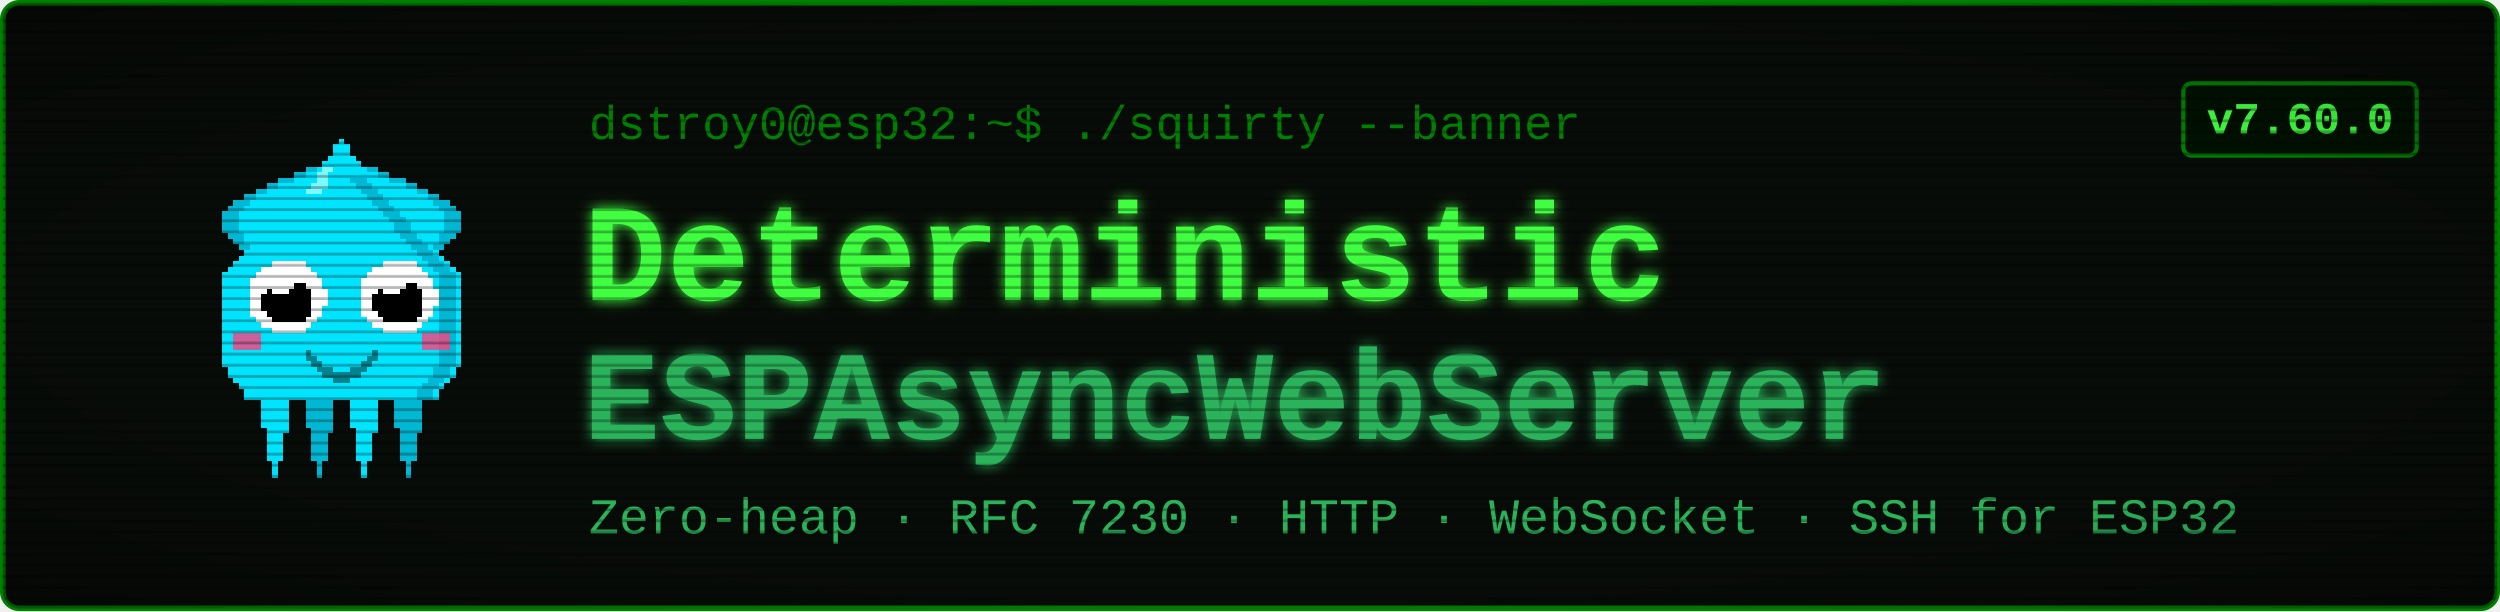
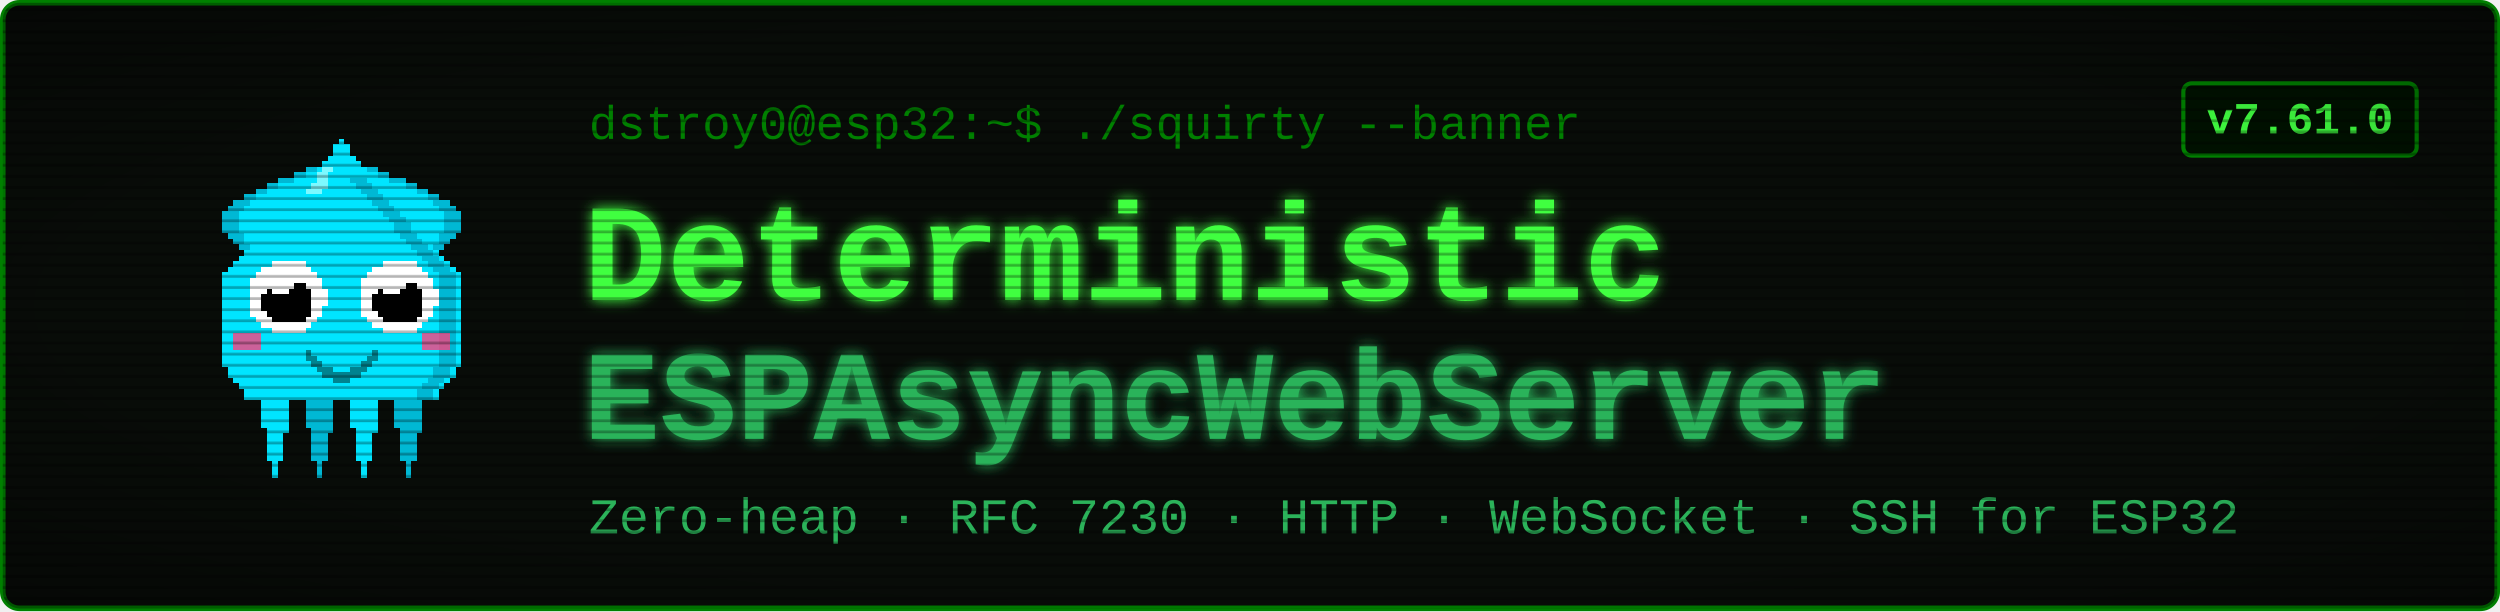
<svg xmlns="http://www.w3.org/2000/svg" viewBox="0 0 900 220" width="900" height="220" font-family="'Courier New', ui-monospace, monospace">
  <defs>
    <filter id="glow" x="-40%" y="-40%" width="180%" height="180%">
      <feGaussianBlur stdDeviation="2.4" result="b" />
      <feMerge>
        <feMergeNode in="b" />
        <feMergeNode in="SourceGraphic" />
      </feMerge>
    </filter>
    <pattern id="scan" width="4" height="4" patternUnits="userSpaceOnUse">
      <rect width="4" height="1" y="3" fill="#000000" opacity="0.28" />
    </pattern>
    <radialGradient id="vig" cx="50%" cy="50%" r="78%">
      <stop offset="58%" stop-color="#000000" stop-opacity="0" />
      <stop offset="100%" stop-color="#000000" stop-opacity="0.45" />
    </radialGradient>
  </defs>
  <rect x="1" y="1" width="898" height="218" rx="6" fill="#080c08" stroke="#008000" stroke-width="2" />
  <g transform="translate(58,46) scale(2)" shape-rendering="crispEdges">
    <rect x="29" y="6" width="1" height="1" fill="#00e5ff" />
    <rect x="26" y="7" width="3" height="1" fill="#00e5ff" />
    <rect x="24" y="8" width="4" height="1" fill="#00e5ff" />
    <rect x="21" y="9" width="7" height="1" fill="#00e5ff" />
    <rect x="19" y="10" width="8" height="1" fill="#00e5ff" />
    <rect x="17" y="11" width="9" height="1" fill="#00e5ff" />
    <rect x="15" y="12" width="10" height="1" fill="#00e5ff" />
    <rect x="13" y="13" width="11" height="1" fill="#00e5ff" />
    <rect x="12" y="14" width="11" height="1" fill="#00e5ff" />
    <rect x="11" y="15" width="11" height="1" fill="#00e5ff" />
    <rect x="11" y="16" width="10" height="1" fill="#00e5ff" />
    <rect x="11" y="17" width="9" height="1" fill="#00e5ff" />
    <rect x="11" y="18" width="9" height="1" fill="#00e5ff" />
    <rect x="12" y="19" width="7" height="1" fill="#00e5ff" />
    <rect x="13" y="20" width="5" height="1" fill="#00e5ff" />
    <rect x="14" y="21" width="3" height="1" fill="#00e5ff" />
    <rect x="15" y="22" width="1" height="1" fill="#00e5ff" />
    <rect x="29" y="6" width="3" height="1" fill="#00b8d4" />
    <rect x="26" y="7" width="3" height="1" fill="#00b8d4" />
    <rect x="24" y="8" width="2" height="1" fill="#00b8d4" />
    <rect x="21" y="9" width="3" height="1" fill="#00b8d4" />
    <rect x="19" y="10" width="2" height="1" fill="#00b8d4" />
    <rect x="17" y="11" width="2" height="1" fill="#00b8d4" />
    <rect x="15" y="12" width="2" height="1" fill="#00b8d4" />
    <rect x="13" y="13" width="3" height="1" fill="#00b8d4" />
    <rect x="12" y="14" width="3" height="1" fill="#00b8d4" />
    <rect x="11" y="15" width="3" height="1" fill="#00b8d4" />
    <rect x="11" y="16" width="3" height="1" fill="#00b8d4" />
    <rect x="11" y="17" width="3" height="1" fill="#00b8d4" />
    <rect x="11" y="18" width="3" height="1" fill="#00b8d4" />
    <rect x="12" y="19" width="3" height="1" fill="#00b8d4" />
    <rect x="13" y="20" width="2" height="1" fill="#00b8d4" />
    <rect x="14" y="21" width="2" height="1" fill="#00b8d4" />
    <rect x="15" y="22" width="2" height="1" fill="#00b8d4" />
    <rect x="35" y="6" width="1" height="1" fill="#00e5ff" />
    <rect x="36" y="7" width="3" height="1" fill="#00e5ff" />
    <rect x="37" y="8" width="4" height="1" fill="#00e5ff" />
    <rect x="37" y="9" width="7" height="1" fill="#00e5ff" />
    <rect x="38" y="10" width="8" height="1" fill="#00e5ff" />
    <rect x="39" y="11" width="9" height="1" fill="#00e5ff" />
    <rect x="40" y="12" width="10" height="1" fill="#00e5ff" />
    <rect x="41" y="13" width="11" height="1" fill="#00e5ff" />
    <rect x="42" y="14" width="11" height="1" fill="#00e5ff" />
    <rect x="43" y="15" width="11" height="1" fill="#00e5ff" />
    <rect x="44" y="16" width="10" height="1" fill="#00e5ff" />
    <rect x="45" y="17" width="9" height="1" fill="#00e5ff" />
    <rect x="45" y="18" width="9" height="1" fill="#00e5ff" />
    <rect x="46" y="19" width="7" height="1" fill="#00e5ff" />
    <rect x="47" y="20" width="5" height="1" fill="#00e5ff" />
    <rect x="48" y="21" width="3" height="1" fill="#00e5ff" />
    <rect x="49" y="22" width="1" height="1" fill="#00e5ff" />
    <rect x="33" y="6" width="3" height="1" fill="#00b8d4" />
    <rect x="36" y="7" width="3" height="1" fill="#00b8d4" />
    <rect x="39" y="8" width="2" height="1" fill="#00b8d4" />
    <rect x="41" y="9" width="3" height="1" fill="#00b8d4" />
    <rect x="44" y="10" width="2" height="1" fill="#00b8d4" />
    <rect x="46" y="11" width="2" height="1" fill="#00b8d4" />
    <rect x="48" y="12" width="2" height="1" fill="#00b8d4" />
    <rect x="49" y="13" width="3" height="1" fill="#00b8d4" />
    <rect x="50" y="14" width="3" height="1" fill="#00b8d4" />
    <rect x="51" y="15" width="3" height="1" fill="#00b8d4" />
    <rect x="51" y="16" width="3" height="1" fill="#00b8d4" />
    <rect x="51" y="17" width="3" height="1" fill="#00b8d4" />
    <rect x="51" y="18" width="3" height="1" fill="#00b8d4" />
    <rect x="50" y="19" width="3" height="1" fill="#00b8d4" />
    <rect x="50" y="20" width="2" height="1" fill="#00b8d4" />
    <rect x="49" y="21" width="2" height="1" fill="#00b8d4" />
    <rect x="48" y="22" width="2" height="1" fill="#00b8d4" />
    <rect x="17" y="46" width="7" height="1" fill="#00e5ff" />
    <rect x="17" y="47" width="7" height="1" fill="#00e5ff" />
    <rect x="17" y="48" width="7" height="1" fill="#00e5ff" />
    <rect x="18" y="49" width="5" height="1" fill="#00e5ff" />
    <rect x="18" y="50" width="5" height="1" fill="#00e5ff" />
    <rect x="18" y="51" width="5" height="1" fill="#00e5ff" />
    <rect x="18" y="52" width="5" height="1" fill="#00e5ff" />
    <rect x="18" y="53" width="5" height="1" fill="#00e5ff" />
    <rect x="19" y="54" width="4" height="1" fill="#00e5ff" />
    <rect x="19" y="55" width="3" height="1" fill="#00e5ff" />
    <rect x="19" y="56" width="3" height="1" fill="#00e5ff" />
    <rect x="19" y="57" width="3" height="1" fill="#00e5ff" />
    <rect x="19" y="58" width="3" height="1" fill="#00e5ff" />
    <rect x="19" y="59" width="3" height="1" fill="#00e5ff" />
    <rect x="20" y="60" width="1" height="1" fill="#00e5ff" />
    <rect x="20" y="61" width="1" height="1" fill="#00e5ff" />
    <rect x="20" y="62" width="1" height="1" fill="#00e5ff" />
    <rect x="25" y="46" width="7" height="1" fill="#00b8d4" />
    <rect x="25" y="47" width="7" height="1" fill="#00b8d4" />
    <rect x="25" y="48" width="7" height="1" fill="#00b8d4" />
    <rect x="26" y="49" width="5" height="1" fill="#00b8d4" />
    <rect x="26" y="50" width="5" height="1" fill="#00b8d4" />
    <rect x="26" y="51" width="5" height="1" fill="#00b8d4" />
    <rect x="26" y="52" width="5" height="1" fill="#00b8d4" />
    <rect x="26" y="53" width="5" height="1" fill="#00b8d4" />
    <rect x="27" y="54" width="4" height="1" fill="#00b8d4" />
    <rect x="27" y="55" width="3" height="1" fill="#00b8d4" />
    <rect x="27" y="56" width="3" height="1" fill="#00b8d4" />
    <rect x="27" y="57" width="3" height="1" fill="#00b8d4" />
    <rect x="27" y="58" width="3" height="1" fill="#00b8d4" />
    <rect x="27" y="59" width="3" height="1" fill="#00b8d4" />
    <rect x="28" y="60" width="1" height="1" fill="#00b8d4" />
    <rect x="28" y="61" width="1" height="1" fill="#00b8d4" />
    <rect x="28" y="62" width="1" height="1" fill="#00b8d4" />
    <rect x="33" y="46" width="7" height="1" fill="#00e5ff" />
    <rect x="33" y="47" width="7" height="1" fill="#00e5ff" />
    <rect x="33" y="48" width="7" height="1" fill="#00e5ff" />
    <rect x="34" y="49" width="5" height="1" fill="#00e5ff" />
    <rect x="34" y="50" width="5" height="1" fill="#00e5ff" />
    <rect x="34" y="51" width="5" height="1" fill="#00e5ff" />
    <rect x="34" y="52" width="5" height="1" fill="#00e5ff" />
    <rect x="34" y="53" width="5" height="1" fill="#00e5ff" />
    <rect x="35" y="54" width="4" height="1" fill="#00e5ff" />
    <rect x="35" y="55" width="3" height="1" fill="#00e5ff" />
    <rect x="35" y="56" width="3" height="1" fill="#00e5ff" />
    <rect x="35" y="57" width="3" height="1" fill="#00e5ff" />
    <rect x="35" y="58" width="3" height="1" fill="#00e5ff" />
    <rect x="35" y="59" width="3" height="1" fill="#00e5ff" />
    <rect x="36" y="60" width="1" height="1" fill="#00e5ff" />
    <rect x="36" y="61" width="1" height="1" fill="#00e5ff" />
    <rect x="36" y="62" width="1" height="1" fill="#00e5ff" />
    <rect x="41" y="46" width="7" height="1" fill="#00b8d4" />
    <rect x="41" y="47" width="7" height="1" fill="#00b8d4" />
    <rect x="41" y="48" width="7" height="1" fill="#00b8d4" />
    <rect x="42" y="49" width="5" height="1" fill="#00b8d4" />
    <rect x="42" y="50" width="5" height="1" fill="#00b8d4" />
    <rect x="42" y="51" width="5" height="1" fill="#00b8d4" />
    <rect x="42" y="52" width="5" height="1" fill="#00b8d4" />
    <rect x="42" y="53" width="5" height="1" fill="#00b8d4" />
    <rect x="43" y="54" width="4" height="1" fill="#00b8d4" />
    <rect x="43" y="55" width="3" height="1" fill="#00b8d4" />
    <rect x="43" y="56" width="3" height="1" fill="#00b8d4" />
    <rect x="43" y="57" width="3" height="1" fill="#00b8d4" />
    <rect x="43" y="58" width="3" height="1" fill="#00b8d4" />
    <rect x="43" y="59" width="3" height="1" fill="#00b8d4" />
    <rect x="44" y="60" width="1" height="1" fill="#00b8d4" />
    <rect x="44" y="61" width="1" height="1" fill="#00b8d4" />
    <rect x="44" y="62" width="1" height="1" fill="#00b8d4" />
    <rect x="32" y="2" width="1" height="1" fill="#00e5ff" />
    <rect x="31" y="3" width="3" height="1" fill="#00e5ff" />
    <rect x="31" y="4" width="3" height="1" fill="#00e5ff" />
    <rect x="30" y="5" width="5" height="1" fill="#00e5ff" />
    <rect x="29" y="6" width="7" height="1" fill="#00e5ff" />
    <rect x="28" y="7" width="9" height="1" fill="#00e5ff" />
    <rect x="27" y="8" width="11" height="1" fill="#00e5ff" />
    <rect x="27" y="9" width="11" height="1" fill="#00e5ff" />
    <rect x="26" y="10" width="13" height="1" fill="#00e5ff" />
    <rect x="25" y="11" width="15" height="1" fill="#00e5ff" />
    <rect x="24" y="12" width="17" height="1" fill="#00e5ff" />
    <rect x="23" y="13" width="19" height="1" fill="#00e5ff" />
    <rect x="22" y="14" width="21" height="1" fill="#00e5ff" />
    <rect x="21" y="15" width="23" height="1" fill="#00e5ff" />
    <rect x="20" y="16" width="25" height="1" fill="#00e5ff" />
    <rect x="19" y="17" width="27" height="1" fill="#00e5ff" />
    <rect x="19" y="18" width="27" height="1" fill="#00e5ff" />
    <rect x="18" y="19" width="29" height="1" fill="#00e5ff" />
    <rect x="17" y="20" width="31" height="1" fill="#00e5ff" />
    <rect x="16" y="21" width="33" height="1" fill="#00e5ff" />
    <rect x="15" y="22" width="35" height="1" fill="#00e5ff" />
    <rect x="14" y="23" width="37" height="1" fill="#00e5ff" />
    <rect x="13" y="24" width="39" height="1" fill="#00e5ff" />
    <rect x="12" y="25" width="41" height="1" fill="#00e5ff" />
    <rect x="11" y="26" width="43" height="1" fill="#00e5ff" />
    <rect x="11" y="27" width="43" height="1" fill="#00e5ff" />
    <rect x="11" y="28" width="43" height="1" fill="#00e5ff" />
    <rect x="11" y="29" width="43" height="1" fill="#00e5ff" />
    <rect x="11" y="30" width="43" height="1" fill="#00e5ff" />
    <rect x="11" y="31" width="43" height="1" fill="#00e5ff" />
    <rect x="11" y="32" width="43" height="1" fill="#00e5ff" />
    <rect x="11" y="33" width="43" height="1" fill="#00e5ff" />
    <rect x="11" y="34" width="43" height="1" fill="#00e5ff" />
    <rect x="11" y="35" width="43" height="1" fill="#00e5ff" />
    <rect x="11" y="36" width="43" height="1" fill="#00e5ff" />
    <rect x="11" y="37" width="43" height="1" fill="#00e5ff" />
    <rect x="11" y="38" width="43" height="1" fill="#00e5ff" />
    <rect x="11" y="39" width="43" height="1" fill="#00e5ff" />
    <rect x="11" y="40" width="43" height="1" fill="#00e5ff" />
    <rect x="11" y="41" width="43" height="1" fill="#00e5ff" />
    <rect x="11" y="42" width="43" height="1" fill="#00e5ff" />
    <rect x="12" y="43" width="41" height="1" fill="#00e5ff" />
    <rect x="12" y="44" width="41" height="1" fill="#00e5ff" />
    <rect x="13" y="45" width="39" height="1" fill="#00e5ff" />
    <rect x="14" y="46" width="37" height="1" fill="#00e5ff" />
    <rect x="15" y="47" width="35" height="1" fill="#00e5ff" />
    <rect x="15" y="48" width="35" height="1" fill="#00e5ff" />
    <rect x="34" y="9" width="3" height="1" fill="#00b8d4" />
    <rect x="35" y="10" width="3" height="1" fill="#00b8d4" />
    <rect x="36" y="11" width="3" height="1" fill="#00b8d4" />
    <rect x="37" y="12" width="3" height="1" fill="#00b8d4" />
    <rect x="38" y="13" width="3" height="1" fill="#00b8d4" />
    <rect x="39" y="14" width="3" height="1" fill="#00b8d4" />
    <rect x="40" y="15" width="3" height="1" fill="#00b8d4" />
    <rect x="41" y="16" width="3" height="1" fill="#00b8d4" />
    <rect x="42" y="17" width="3" height="1" fill="#00b8d4" />
    <rect x="42" y="18" width="3" height="1" fill="#00b8d4" />
    <rect x="43" y="19" width="3" height="1" fill="#00b8d4" />
    <rect x="44" y="20" width="3" height="1" fill="#00b8d4" />
    <rect x="45" y="21" width="3" height="1" fill="#00b8d4" />
    <rect x="46" y="22" width="3" height="1" fill="#00b8d4" />
    <rect x="47" y="23" width="3" height="1" fill="#00b8d4" />
    <rect x="48" y="24" width="3" height="1" fill="#00b8d4" />
    <rect x="49" y="25" width="3" height="1" fill="#00b8d4" />
    <rect x="50" y="26" width="3" height="1" fill="#00b8d4" />
    <rect x="50" y="27" width="3" height="1" fill="#00b8d4" />
    <rect x="50" y="28" width="3" height="1" fill="#00b8d4" />
    <rect x="50" y="29" width="3" height="1" fill="#00b8d4" />
    <rect x="50" y="30" width="3" height="1" fill="#00b8d4" />
    <rect x="50" y="31" width="3" height="1" fill="#00b8d4" />
    <rect x="50" y="32" width="3" height="1" fill="#00b8d4" />
    <rect x="50" y="33" width="3" height="1" fill="#00b8d4" />
    <rect x="50" y="34" width="3" height="1" fill="#00b8d4" />
    <rect x="50" y="35" width="3" height="1" fill="#00b8d4" />
    <rect x="50" y="36" width="3" height="1" fill="#00b8d4" />
    <rect x="50" y="37" width="3" height="1" fill="#00b8d4" />
    <rect x="50" y="38" width="3" height="1" fill="#00b8d4" />
    <rect x="50" y="39" width="3" height="1" fill="#00b8d4" />
    <rect x="50" y="40" width="3" height="1" fill="#00b8d4" />
    <rect x="50" y="41" width="3" height="1" fill="#00b8d4" />
    <rect x="50" y="42" width="3" height="1" fill="#00b8d4" />
    <rect x="49" y="43" width="3" height="1" fill="#00b8d4" />
    <rect x="49" y="44" width="3" height="1" fill="#00b8d4" />
    <rect x="48" y="45" width="3" height="1" fill="#00b8d4" />
    <rect x="47" y="46" width="3" height="1" fill="#00b8d4" />
    <rect x="46" y="47" width="3" height="1" fill="#00b8d4" />
    <rect x="46" y="48" width="3" height="1" fill="#00b8d4" />
    <rect x="29" y="7" width="2" height="1" fill="#7df9ff" />
    <rect x="28" y="8" width="2" height="1" fill="#7df9ff" />
    <rect x="28" y="9" width="2" height="1" fill="#7df9ff" />
    <rect x="27" y="10" width="3" height="1" fill="#7df9ff" />
    <rect x="26" y="11" width="3" height="1" fill="#7df9ff" />
    <rect x="13" y="37" width="5" height="3" fill="#ff4081" opacity="0.8" />
    <rect x="47" y="37" width="5" height="3" fill="#ff4081" opacity="0.8" />
    <rect x="20" y="24" width="6" height="1" fill="#ffffff" />
    <rect x="18" y="25" width="9" height="1" fill="#ffffff" />
    <rect x="17" y="26" width="11" height="1" fill="#ffffff" />
    <rect x="16" y="27" width="13" height="1" fill="#ffffff" />
    <rect x="16" y="28" width="13" height="1" fill="#ffffff" />
    <rect x="16" y="29" width="14" height="1" fill="#ffffff" />
    <rect x="16" y="30" width="14" height="1" fill="#ffffff" />
    <rect x="16" y="31" width="14" height="1" fill="#ffffff" />
    <rect x="16" y="32" width="13" height="1" fill="#ffffff" />
    <rect x="16" y="33" width="13" height="1" fill="#ffffff" />
    <rect x="17" y="34" width="11" height="1" fill="#ffffff" />
    <rect x="18" y="35" width="9" height="1" fill="#ffffff" />
    <rect x="20" y="36" width="6" height="1" fill="#ffffff" />
    <rect x="20" y="28" width="6" height="1" fill="#000000" />
    <rect x="19" y="29" width="8" height="1" fill="#000000" />
    <rect x="18" y="30" width="9" height="1" fill="#000000" />
    <rect x="18" y="31" width="9" height="1" fill="#000000" />
    <rect x="18" y="32" width="9" height="1" fill="#000000" />
    <rect x="19" y="33" width="8" height="1" fill="#000000" />
    <rect x="20" y="34" width="6" height="1" fill="#000000" />
    <rect x="20" y="27" width="3" height="1" fill="#ffffff" />
    <rect x="20" y="28" width="4" height="1" fill="#ffffff" />
    <rect x="20" y="29" width="3" height="1" fill="#ffffff" />
    <rect x="40" y="24" width="6" height="1" fill="#ffffff" />
    <rect x="38" y="25" width="9" height="1" fill="#ffffff" />
    <rect x="37" y="26" width="11" height="1" fill="#ffffff" />
    <rect x="36" y="27" width="13" height="1" fill="#ffffff" />
    <rect x="36" y="28" width="13" height="1" fill="#ffffff" />
    <rect x="36" y="29" width="14" height="1" fill="#ffffff" />
    <rect x="36" y="30" width="14" height="1" fill="#ffffff" />
    <rect x="36" y="31" width="14" height="1" fill="#ffffff" />
    <rect x="36" y="32" width="13" height="1" fill="#ffffff" />
    <rect x="36" y="33" width="13" height="1" fill="#ffffff" />
    <rect x="37" y="34" width="11" height="1" fill="#ffffff" />
    <rect x="38" y="35" width="9" height="1" fill="#ffffff" />
    <rect x="40" y="36" width="6" height="1" fill="#ffffff" />
    <rect x="40" y="28" width="6" height="1" fill="#000000" />
    <rect x="39" y="29" width="8" height="1" fill="#000000" />
    <rect x="38" y="30" width="9" height="1" fill="#000000" />
    <rect x="38" y="31" width="9" height="1" fill="#000000" />
    <rect x="38" y="32" width="9" height="1" fill="#000000" />
    <rect x="39" y="33" width="8" height="1" fill="#000000" />
    <rect x="40" y="34" width="6" height="1" fill="#000000" />
    <rect x="40" y="27" width="3" height="1" fill="#ffffff" />
    <rect x="40" y="28" width="4" height="1" fill="#ffffff" />
    <rect x="40" y="29" width="3" height="1" fill="#ffffff" />
    <rect x="26" y="40" width="1" height="2" fill="#00838f" />
    <rect x="27" y="41" width="1" height="2" fill="#00838f" />
    <rect x="28" y="42" width="1" height="2" fill="#00838f" />
    <rect x="29" y="43" width="1" height="2" fill="#00838f" />
    <rect x="30" y="43" width="1" height="2" fill="#00838f" />
    <rect x="31" y="44" width="1" height="2" fill="#00838f" />
    <rect x="32" y="44" width="1" height="2" fill="#00838f" />
    <rect x="33" y="44" width="1" height="2" fill="#00838f" />
    <rect x="34" y="43" width="1" height="2" fill="#00838f" />
    <rect x="35" y="43" width="1" height="2" fill="#00838f" />
    <rect x="36" y="42" width="1" height="2" fill="#00838f" />
    <rect x="37" y="41" width="1" height="2" fill="#00838f" />
    <rect x="38" y="40" width="1" height="2" fill="#00838f" />
  </g>
  <text x="212" y="50" font-size="17" fill="#008000">dstroy0@esp32:~$ ./squirty --banner</text>
  <text x="210" y="108" font-size="50" font-weight="700" fill="#40ff40" filter="url(#glow)">Deterministic</text>
  <text x="210" y="158" font-size="46" font-weight="700" fill="#2bb35a" filter="url(#glow)">ESPAsyncWebServer</text>
  <text x="212" y="192" font-size="18" fill="#2bb35a">Zero-heap · RFC 7230 · HTTP · WebSocket · SSH for ESP32</text>
  <rect x="786" y="30" width="84" height="26" rx="3" fill="#001100" stroke="#008000" stroke-width="1.5" />
-   <text x="828" y="48" font-size="16" font-weight="700" fill="#40ff40" text-anchor="middle">v7.60.0</text>
+   <text x="828" y="48" font-size="16" font-weight="700" fill="#40ff40" text-anchor="middle">v7.61.0</text>
  <rect x="1" y="1" width="898" height="218" rx="6" fill="url(#scan)" />
  <rect x="1" y="1" width="898" height="218" rx="6" fill="url(#vig)" />
</svg>
